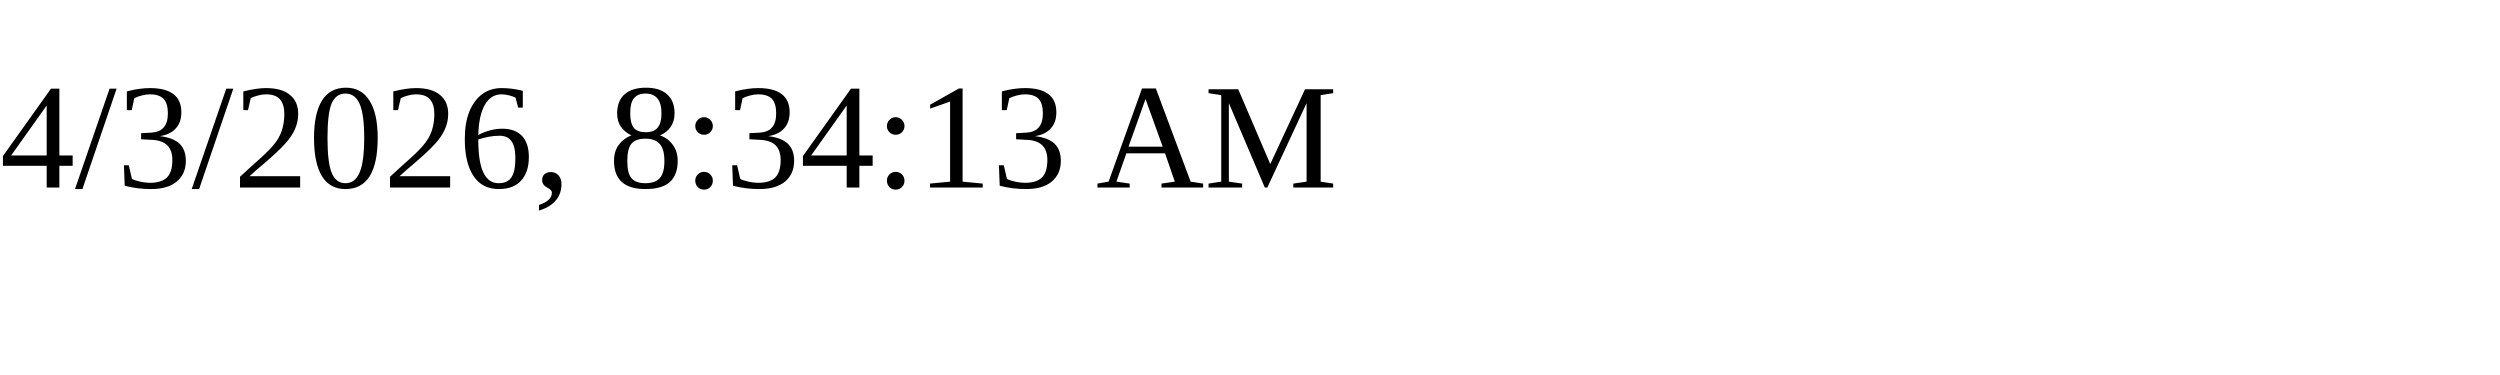
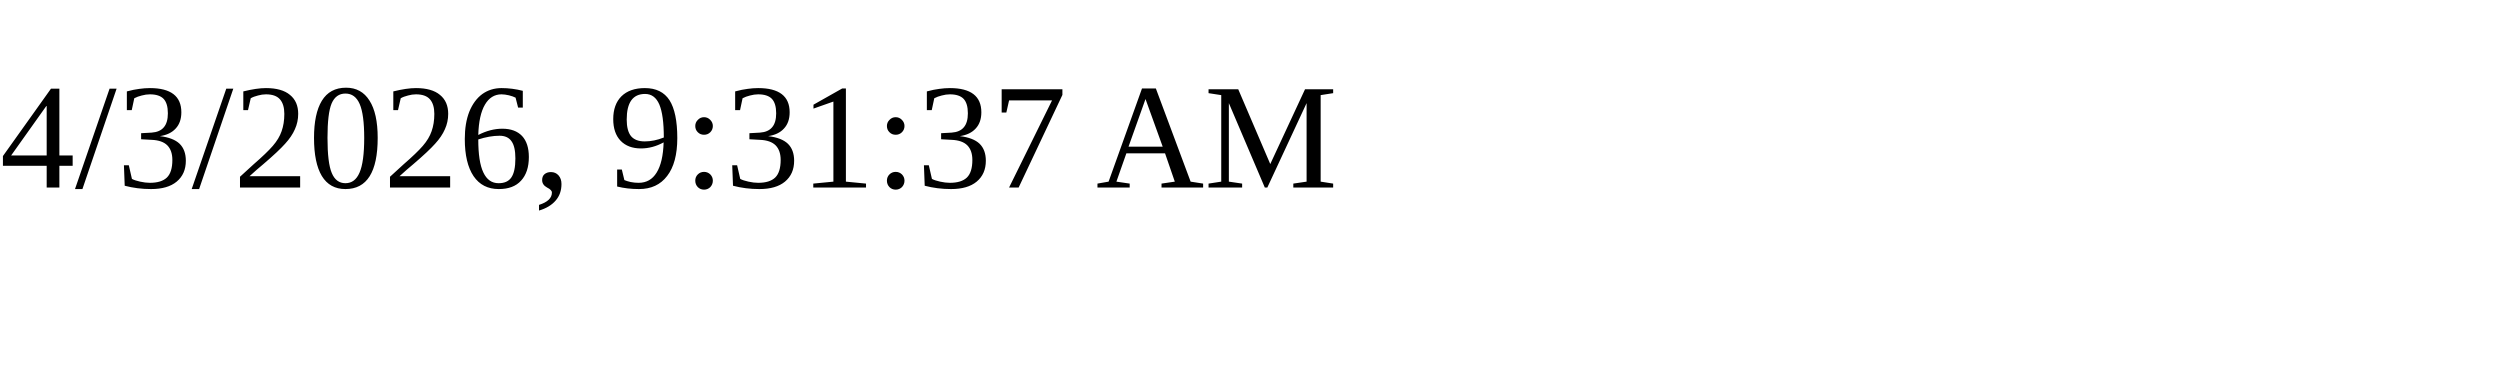
<svg xmlns="http://www.w3.org/2000/svg" height="30" width="200">
-   <text x="0" y="15">4/3/2026, 8:34:13 AM</text>
+   <text x="0" y="15">4/3/2026, 9:31:37 AM</text>
</svg>
